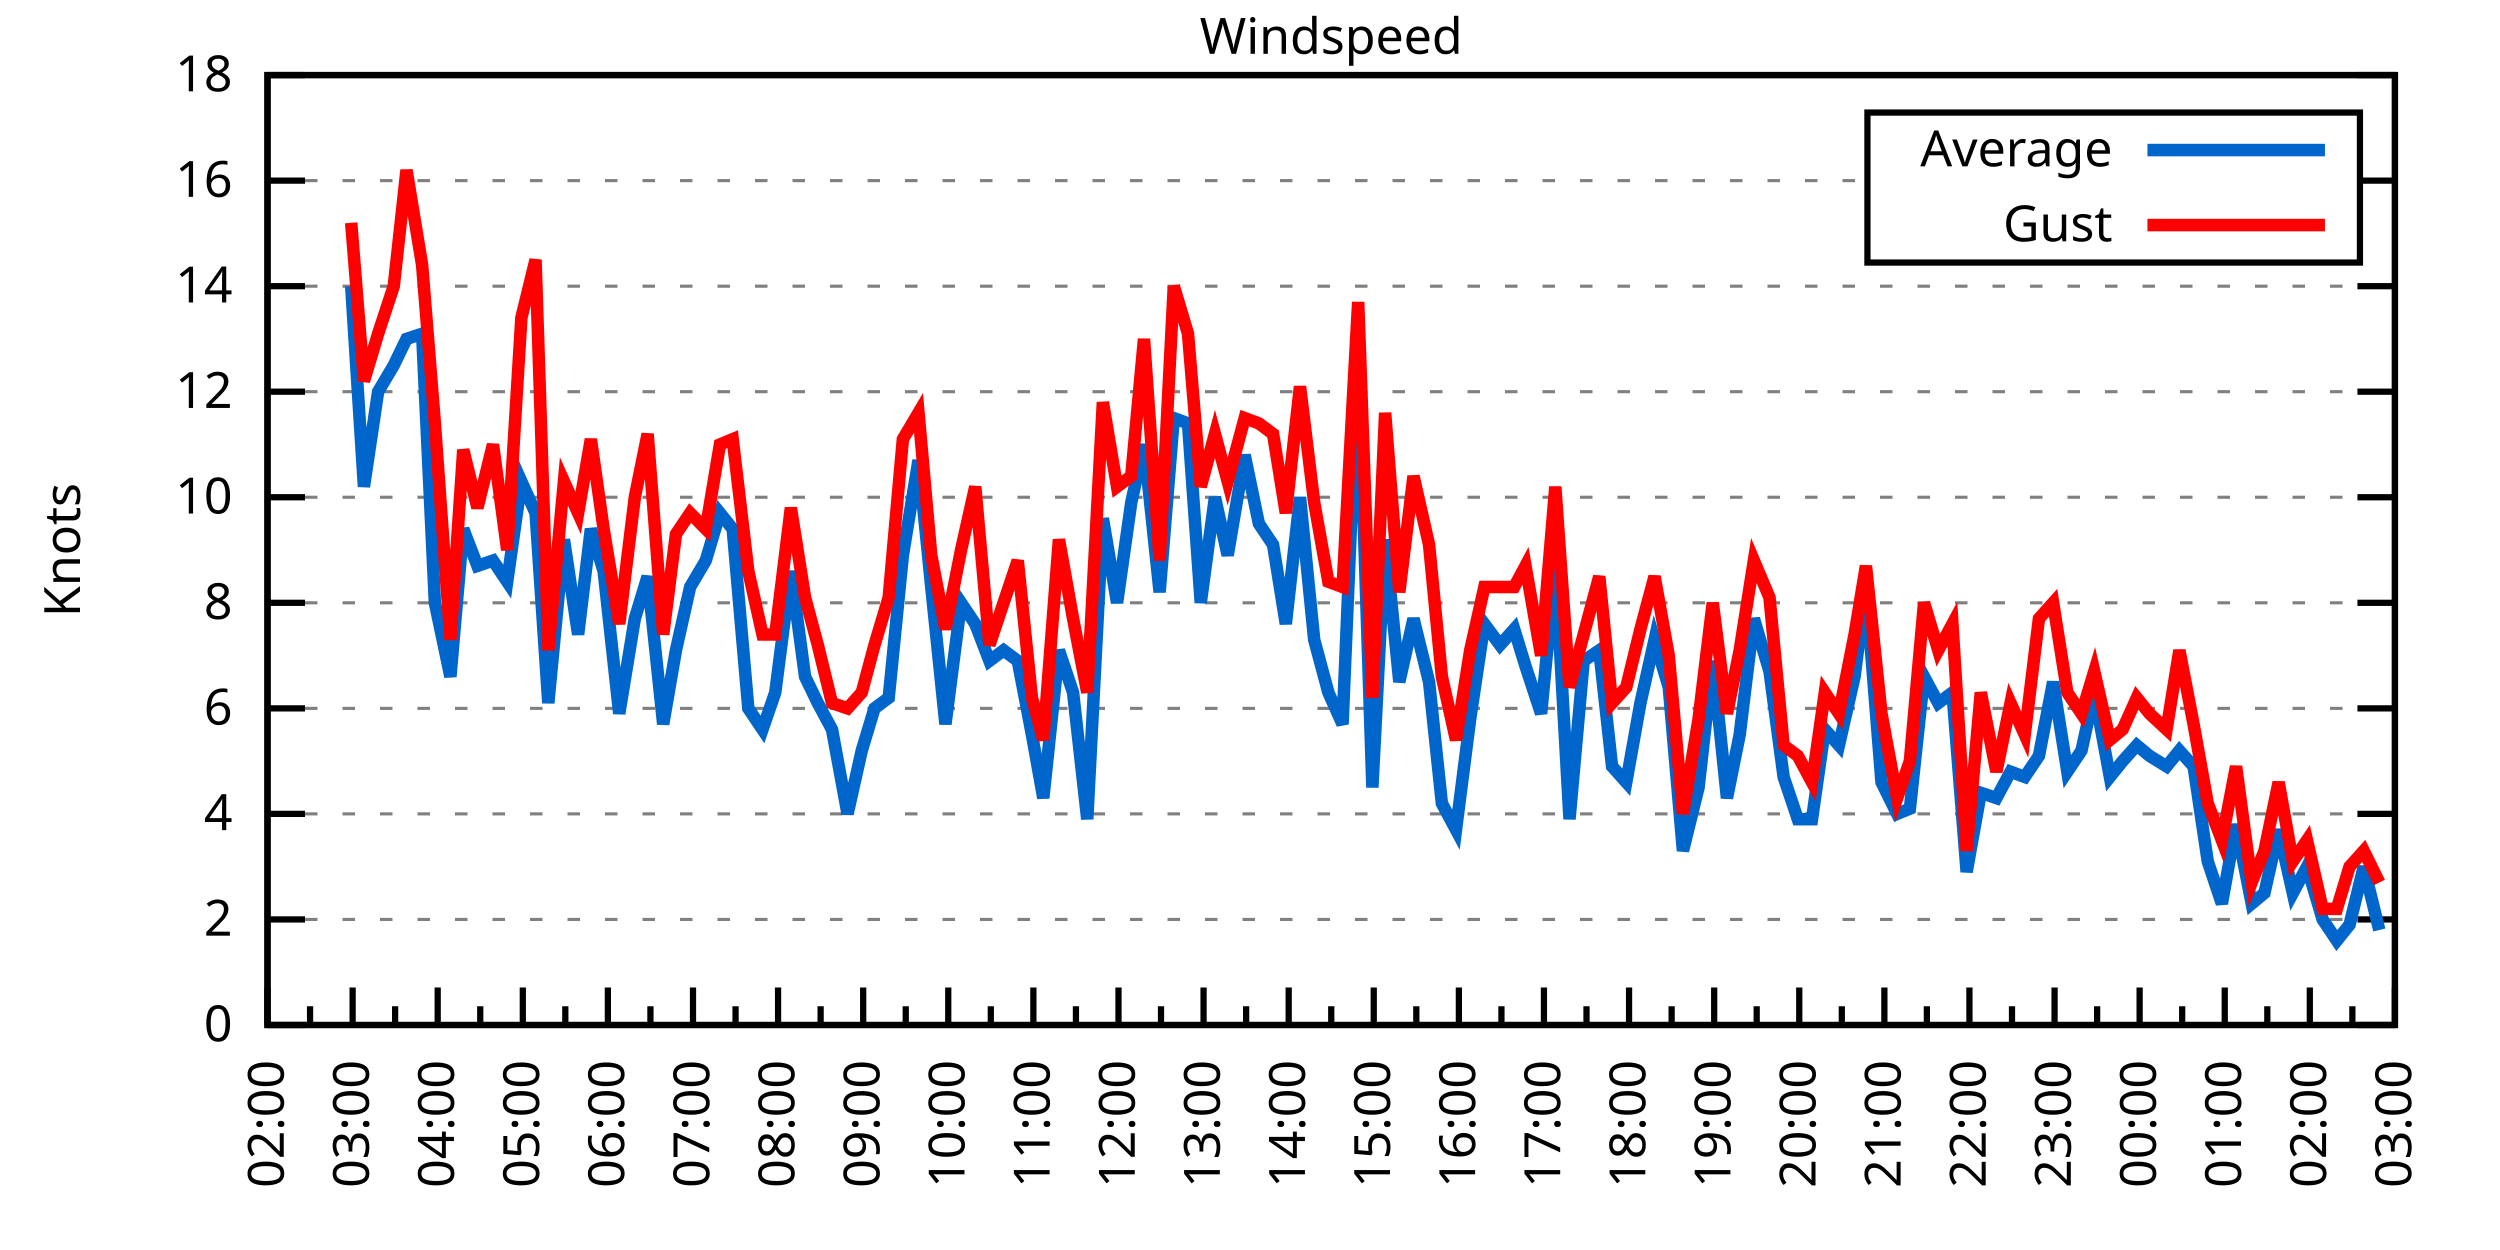
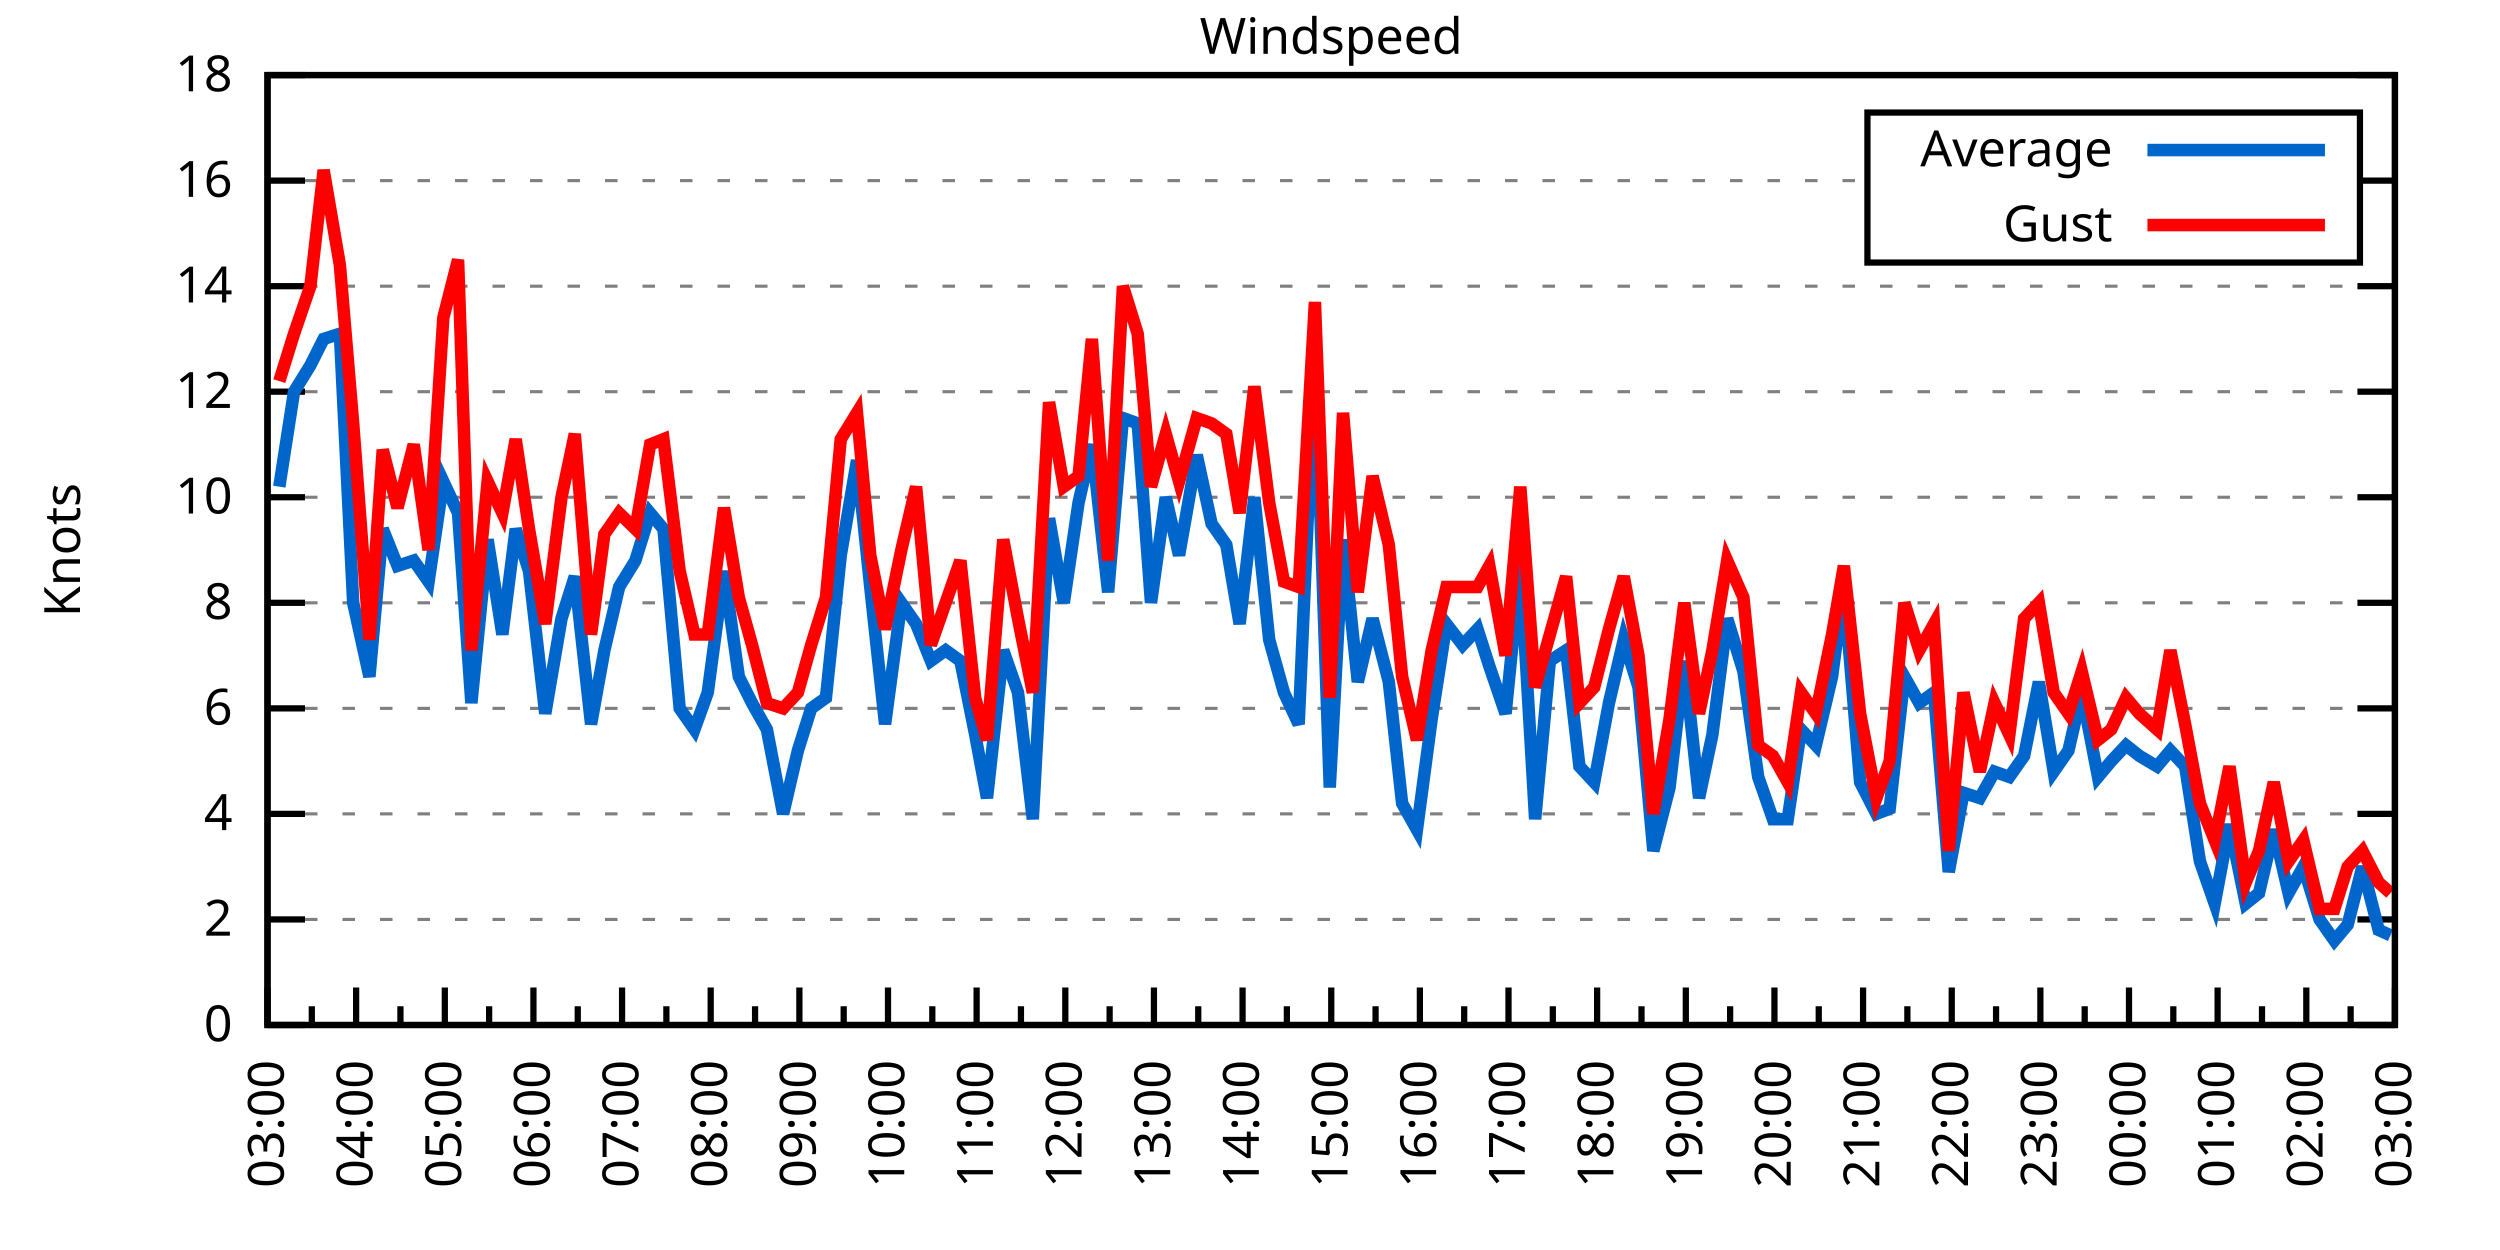
<svg xmlns="http://www.w3.org/2000/svg" xmlns:xlink="http://www.w3.org/1999/xlink" width="400" height="200" viewBox="0 0 400 200">
  <g id="gnuplot_canvas">
    <rect x="0" y="0" width="400" height="200" fill="none" />
    <defs>
      <circle id="gpDot" r="0.5" stroke-width="0.5" stroke="currentColor" />
      <path id="gpPt0" stroke-width="0.333" stroke="currentColor" d="M-1,0 h2 M0,-1 v2" />
      <path id="gpPt1" stroke-width="0.333" stroke="currentColor" d="M-1,-1 L1,1 M1,-1 L-1,1" />
      <path id="gpPt2" stroke-width="0.333" stroke="currentColor" d="M-1,0 L1,0 M0,-1 L0,1 M-1,-1 L1,1 M-1,1 L1,-1" />
      <rect id="gpPt3" stroke-width="0.333" stroke="currentColor" x="-1" y="-1" width="2" height="2" />
      <rect id="gpPt4" stroke-width="0.333" stroke="currentColor" fill="currentColor" x="-1" y="-1" width="2" height="2" />
      <circle id="gpPt5" stroke-width="0.333" stroke="currentColor" cx="0" cy="0" r="1" />
      <use xlink:href="#gpPt5" id="gpPt6" fill="currentColor" stroke="none" />
      <path id="gpPt7" stroke-width="0.333" stroke="currentColor" d="M0,-1.33 L-1.33,0.67 L1.33,0.67 z" />
      <use xlink:href="#gpPt7" id="gpPt8" fill="currentColor" stroke="none" />
      <use xlink:href="#gpPt7" id="gpPt9" stroke="currentColor" transform="rotate(180)" />
      <use xlink:href="#gpPt9" id="gpPt10" fill="currentColor" stroke="none" />
      <use xlink:href="#gpPt3" id="gpPt11" stroke="currentColor" transform="rotate(45)" />
      <use xlink:href="#gpPt11" id="gpPt12" fill="currentColor" stroke="none" />
      <path id="gpPt13" stroke-width="0.333" stroke="currentColor" d="M0,1.330 L1.265,0.411 L0.782,-1.067 L-0.782,-1.076 L-1.265,0.411 z" />
      <use xlink:href="#gpPt13" id="gpPt14" fill="currentColor" stroke="none" />
      <filter id="textbox" filterUnits="objectBoundingBox" x="0" y="0" height="1" width="1">
        <feFlood flood-color="white" flood-opacity="1" result="bgnd" />
        <feComposite in="SourceGraphic" in2="bgnd" operator="atop" />
      </filter>
      <filter id="greybox" filterUnits="objectBoundingBox" x="0" y="0" height="1" width="1">
        <feFlood flood-color="lightgrey" flood-opacity="1" result="grey" />
        <feComposite in="SourceGraphic" in2="grey" operator="atop" />
      </filter>
    </defs>
    <g fill="none" color="white" stroke="currentColor" stroke-width="1.00" stroke-linecap="butt" stroke-linejoin="miter">
</g>
    <g fill="none" color="black" stroke="currentColor" stroke-width="1.00" stroke-linecap="butt" stroke-linejoin="miter">
      <g stroke="none" shape-rendering="crispEdges">
        <polygon fill="rgb(255, 255, 255)" points="42.80,164.00 383.18,164.00 383.18,12.02 42.80,12.02 " />
      </g>
    </g>
    <g fill="none" color="black" stroke="currentColor" stroke-width="1.00" stroke-linecap="butt" stroke-linejoin="miter">
</g>
    <g fill="none" color="black" stroke="black" stroke-width="0.50" stroke-linecap="butt" stroke-linejoin="miter">
</g>
    <g fill="none" color="gray" stroke="currentColor" stroke-width="0.50" stroke-linecap="butt" stroke-linejoin="miter">
      <path stroke="gray" stroke-dasharray="2,4" class="gridline" d="M42.80,164.00 L383.19,164.00  " />
    </g>
    <g fill="none" color="gray" stroke="gray" stroke-width="1.00" stroke-linecap="butt" stroke-linejoin="miter">
</g>
    <g fill="none" color="black" stroke="currentColor" stroke-width="1.00" stroke-linecap="butt" stroke-linejoin="miter">
      <path stroke="black" d="M42.80,164.00 L48.80,164.00 M383.19,164.00 L377.19,164.00  " />
      <g transform="translate(37.20,166.60)" stroke="none" fill="black" font-family="Sans" font-size="8.00" text-anchor="end">
        <text>
          <tspan font-family="Sans"> 0</tspan>
        </text>
      </g>
    </g>
    <g fill="none" color="black" stroke="currentColor" stroke-width="1.00" stroke-linecap="butt" stroke-linejoin="miter">
</g>
    <g fill="none" color="black" stroke="black" stroke-width="0.50" stroke-linecap="butt" stroke-linejoin="miter">
</g>
    <g fill="none" color="gray" stroke="currentColor" stroke-width="0.50" stroke-linecap="butt" stroke-linejoin="miter">
      <path stroke="gray" stroke-dasharray="2,4" class="gridline" d="M42.80,147.11 L383.19,147.11  " />
    </g>
    <g fill="none" color="gray" stroke="gray" stroke-width="1.00" stroke-linecap="butt" stroke-linejoin="miter">
</g>
    <g fill="none" color="black" stroke="currentColor" stroke-width="1.00" stroke-linecap="butt" stroke-linejoin="miter">
      <path stroke="black" d="M42.80,147.11 L48.80,147.11 M383.19,147.11 L377.19,147.11  " />
      <g transform="translate(37.20,149.71)" stroke="none" fill="black" font-family="Sans" font-size="8.00" text-anchor="end">
        <text>
          <tspan font-family="Sans"> 2</tspan>
        </text>
      </g>
    </g>
    <g fill="none" color="black" stroke="currentColor" stroke-width="1.00" stroke-linecap="butt" stroke-linejoin="miter">
</g>
    <g fill="none" color="black" stroke="black" stroke-width="0.50" stroke-linecap="butt" stroke-linejoin="miter">
</g>
    <g fill="none" color="gray" stroke="currentColor" stroke-width="0.50" stroke-linecap="butt" stroke-linejoin="miter">
      <path stroke="gray" stroke-dasharray="2,4" class="gridline" d="M42.80,130.22 L383.19,130.22  " />
    </g>
    <g fill="none" color="gray" stroke="gray" stroke-width="1.00" stroke-linecap="butt" stroke-linejoin="miter">
</g>
    <g fill="none" color="black" stroke="currentColor" stroke-width="1.00" stroke-linecap="butt" stroke-linejoin="miter">
      <path stroke="black" d="M42.80,130.22 L48.80,130.22 M383.19,130.22 L377.19,130.22  " />
      <g transform="translate(37.20,132.82)" stroke="none" fill="black" font-family="Sans" font-size="8.00" text-anchor="end">
        <text>
          <tspan font-family="Sans"> 4</tspan>
        </text>
      </g>
    </g>
    <g fill="none" color="black" stroke="currentColor" stroke-width="1.00" stroke-linecap="butt" stroke-linejoin="miter">
</g>
    <g fill="none" color="black" stroke="black" stroke-width="0.50" stroke-linecap="butt" stroke-linejoin="miter">
</g>
    <g fill="none" color="gray" stroke="currentColor" stroke-width="0.50" stroke-linecap="butt" stroke-linejoin="miter">
      <path stroke="gray" stroke-dasharray="2,4" class="gridline" d="M42.80,113.34 L383.19,113.34  " />
    </g>
    <g fill="none" color="gray" stroke="gray" stroke-width="1.00" stroke-linecap="butt" stroke-linejoin="miter">
</g>
    <g fill="none" color="black" stroke="currentColor" stroke-width="1.00" stroke-linecap="butt" stroke-linejoin="miter">
      <path stroke="black" d="M42.80,113.34 L48.80,113.34 M383.19,113.34 L377.19,113.34  " />
      <g transform="translate(37.20,115.94)" stroke="none" fill="black" font-family="Sans" font-size="8.00" text-anchor="end">
        <text>
          <tspan font-family="Sans"> 6</tspan>
        </text>
      </g>
    </g>
    <g fill="none" color="black" stroke="currentColor" stroke-width="1.00" stroke-linecap="butt" stroke-linejoin="miter">
</g>
    <g fill="none" color="black" stroke="black" stroke-width="0.50" stroke-linecap="butt" stroke-linejoin="miter">
</g>
    <g fill="none" color="gray" stroke="currentColor" stroke-width="0.50" stroke-linecap="butt" stroke-linejoin="miter">
      <path stroke="gray" stroke-dasharray="2,4" class="gridline" d="M42.80,96.45 L383.19,96.45  " />
    </g>
    <g fill="none" color="gray" stroke="gray" stroke-width="1.00" stroke-linecap="butt" stroke-linejoin="miter">
</g>
    <g fill="none" color="black" stroke="currentColor" stroke-width="1.00" stroke-linecap="butt" stroke-linejoin="miter">
      <path stroke="black" d="M42.80,96.45 L48.80,96.45 M383.19,96.45 L377.19,96.45  " />
      <g transform="translate(37.20,99.05)" stroke="none" fill="black" font-family="Sans" font-size="8.00" text-anchor="end">
        <text>
          <tspan font-family="Sans"> 8</tspan>
        </text>
      </g>
    </g>
    <g fill="none" color="black" stroke="currentColor" stroke-width="1.00" stroke-linecap="butt" stroke-linejoin="miter">
</g>
    <g fill="none" color="black" stroke="black" stroke-width="0.50" stroke-linecap="butt" stroke-linejoin="miter">
</g>
    <g fill="none" color="gray" stroke="currentColor" stroke-width="0.50" stroke-linecap="butt" stroke-linejoin="miter">
      <path stroke="gray" stroke-dasharray="2,4" class="gridline" d="M42.80,79.56 L383.19,79.56  " />
    </g>
    <g fill="none" color="gray" stroke="gray" stroke-width="1.00" stroke-linecap="butt" stroke-linejoin="miter">
</g>
    <g fill="none" color="black" stroke="currentColor" stroke-width="1.00" stroke-linecap="butt" stroke-linejoin="miter">
      <path stroke="black" d="M42.80,79.56 L48.80,79.56 M383.19,79.56 L377.19,79.56  " />
      <g transform="translate(37.20,82.16)" stroke="none" fill="black" font-family="Sans" font-size="8.00" text-anchor="end">
        <text>
          <tspan font-family="Sans"> 10</tspan>
        </text>
      </g>
    </g>
    <g fill="none" color="black" stroke="currentColor" stroke-width="1.00" stroke-linecap="butt" stroke-linejoin="miter">
</g>
    <g fill="none" color="black" stroke="black" stroke-width="0.50" stroke-linecap="butt" stroke-linejoin="miter">
</g>
    <g fill="none" color="gray" stroke="currentColor" stroke-width="0.50" stroke-linecap="butt" stroke-linejoin="miter">
      <path stroke="gray" stroke-dasharray="2,4" class="gridline" d="M42.80,62.67 L383.19,62.67  " />
    </g>
    <g fill="none" color="gray" stroke="gray" stroke-width="1.00" stroke-linecap="butt" stroke-linejoin="miter">
</g>
    <g fill="none" color="black" stroke="currentColor" stroke-width="1.00" stroke-linecap="butt" stroke-linejoin="miter">
      <path stroke="black" d="M42.80,62.67 L48.80,62.67 M383.19,62.67 L377.19,62.67  " />
      <g transform="translate(37.20,65.27)" stroke="none" fill="black" font-family="Sans" font-size="8.00" text-anchor="end">
        <text>
          <tspan font-family="Sans"> 12</tspan>
        </text>
      </g>
    </g>
    <g fill="none" color="black" stroke="currentColor" stroke-width="1.00" stroke-linecap="butt" stroke-linejoin="miter">
</g>
    <g fill="none" color="black" stroke="black" stroke-width="0.50" stroke-linecap="butt" stroke-linejoin="miter">
</g>
    <g fill="none" color="gray" stroke="currentColor" stroke-width="0.50" stroke-linecap="butt" stroke-linejoin="miter">
      <path stroke="gray" stroke-dasharray="2,4" class="gridline" d="M42.80,45.79 L383.19,45.79  " />
    </g>
    <g fill="none" color="gray" stroke="gray" stroke-width="1.00" stroke-linecap="butt" stroke-linejoin="miter">
</g>
    <g fill="none" color="black" stroke="currentColor" stroke-width="1.00" stroke-linecap="butt" stroke-linejoin="miter">
      <path stroke="black" d="M42.80,45.79 L48.80,45.79 M383.19,45.79 L377.19,45.79  " />
      <g transform="translate(37.20,48.39)" stroke="none" fill="black" font-family="Sans" font-size="8.00" text-anchor="end">
        <text>
          <tspan font-family="Sans"> 14</tspan>
        </text>
      </g>
    </g>
    <g fill="none" color="black" stroke="currentColor" stroke-width="1.00" stroke-linecap="butt" stroke-linejoin="miter">
</g>
    <g fill="none" color="black" stroke="black" stroke-width="0.50" stroke-linecap="butt" stroke-linejoin="miter">
</g>
    <g fill="none" color="gray" stroke="currentColor" stroke-width="0.50" stroke-linecap="butt" stroke-linejoin="miter">
      <path stroke="gray" stroke-dasharray="2,4" class="gridline" d="M42.80,28.90 L298.79,28.90 M377.59,28.90 L383.19,28.90  " />
    </g>
    <g fill="none" color="gray" stroke="gray" stroke-width="1.00" stroke-linecap="butt" stroke-linejoin="miter">
</g>
    <g fill="none" color="black" stroke="currentColor" stroke-width="1.00" stroke-linecap="butt" stroke-linejoin="miter">
      <path stroke="black" d="M42.80,28.90 L48.80,28.90 M383.19,28.90 L377.19,28.90  " />
      <g transform="translate(37.20,31.50)" stroke="none" fill="black" font-family="Sans" font-size="8.00" text-anchor="end">
        <text>
          <tspan font-family="Sans"> 16</tspan>
        </text>
      </g>
    </g>
    <g fill="none" color="black" stroke="currentColor" stroke-width="1.00" stroke-linecap="butt" stroke-linejoin="miter">
</g>
    <g fill="none" color="black" stroke="black" stroke-width="0.50" stroke-linecap="butt" stroke-linejoin="miter">
</g>
    <g fill="none" color="gray" stroke="currentColor" stroke-width="0.50" stroke-linecap="butt" stroke-linejoin="miter">
      <path stroke="gray" stroke-dasharray="2,4" class="gridline" d="M42.80,12.01 L383.19,12.01  " />
    </g>
    <g fill="none" color="gray" stroke="gray" stroke-width="1.00" stroke-linecap="butt" stroke-linejoin="miter">
</g>
    <g fill="none" color="black" stroke="currentColor" stroke-width="1.00" stroke-linecap="butt" stroke-linejoin="miter">
      <path stroke="black" d="M42.80,12.01 L48.80,12.01 M383.19,12.01 L377.19,12.01  " />
      <g transform="translate(37.20,14.61)" stroke="none" fill="black" font-family="Sans" font-size="8.00" text-anchor="end">
        <text>
          <tspan font-family="Sans"> 18</tspan>
        </text>
      </g>
    </g>
    <g fill="none" color="black" stroke="currentColor" stroke-width="1.00" stroke-linecap="butt" stroke-linejoin="miter">
      <path stroke="black" d="M42.80,164.00 L42.80,158.00  " />
      <g transform="translate(45.40,169.60) rotate(270)" stroke="none" fill="black" font-family="Sans" font-size="8.00" text-anchor="end">
        <text>
+           <tspan font-family="Sans">03:00</tspan>
+         </text>
+       </g>
+     </g>
+     <g fill="none" color="black" stroke="currentColor" stroke-width="1.00" stroke-linecap="butt" stroke-linejoin="miter">
+       <path stroke="black" d="M49.89,164.00 L49.89,161.00 M56.98,164.00 L56.98,158.00  " />
+       <g transform="translate(59.58,169.60) rotate(270)" stroke="none" fill="black" font-family="Sans" font-size="8.00" text-anchor="end">
+         <text>
+           <tspan font-family="Sans">04:00</tspan>
+         </text>
+       </g>
+     </g>
+     <g fill="none" color="black" stroke="currentColor" stroke-width="1.00" stroke-linecap="butt" stroke-linejoin="miter">
+       <path stroke="black" d="M64.07,164.00 L64.07,161.00 M71.17,164.00 L71.17,158.00  " />
+       <g transform="translate(73.77,169.60) rotate(270)" stroke="none" fill="black" font-family="Sans" font-size="8.00" text-anchor="end">
+         <text>
+           <tspan font-family="Sans">05:00</tspan>
+         </text>
+       </g>
+     </g>
+     <g fill="none" color="black" stroke="currentColor" stroke-width="1.00" stroke-linecap="butt" stroke-linejoin="miter">
+       <path stroke="black" d="M78.26,164.00 L78.26,161.00 M85.35,164.00 L85.35,158.00  " />
+       <g transform="translate(87.95,169.60) rotate(270)" stroke="none" fill="black" font-family="Sans" font-size="8.00" text-anchor="end">
+         <text>
+           <tspan font-family="Sans">06:00</tspan>
+         </text>
+       </g>
+     </g>
+     <g fill="none" color="black" stroke="currentColor" stroke-width="1.00" stroke-linecap="butt" stroke-linejoin="miter">
+       <path stroke="black" d="M92.44,164.00 L92.44,161.00 M99.53,164.00 L99.53,158.00  " />
+       <g transform="translate(102.13,169.60) rotate(270)" stroke="none" fill="black" font-family="Sans" font-size="8.00" text-anchor="end">
+         <text>
+           <tspan font-family="Sans">07:00</tspan>
+         </text>
+       </g>
+     </g>
+     <g fill="none" color="black" stroke="currentColor" stroke-width="1.00" stroke-linecap="butt" stroke-linejoin="miter">
+       <path stroke="black" d="M106.62,164.00 L106.62,161.00 M113.71,164.00 L113.71,158.00  " />
+       <g transform="translate(116.31,169.60) rotate(270)" stroke="none" fill="black" font-family="Sans" font-size="8.00" text-anchor="end">
+         <text>
+           <tspan font-family="Sans">08:00</tspan>
+         </text>
+       </g>
+     </g>
+     <g fill="none" color="black" stroke="currentColor" stroke-width="1.00" stroke-linecap="butt" stroke-linejoin="miter">
+       <path stroke="black" d="M120.81,164.00 L120.81,161.00 M127.90,164.00 L127.90,158.00  " />
+       <g transform="translate(130.50,169.60) rotate(270)" stroke="none" fill="black" font-family="Sans" font-size="8.00" text-anchor="end">
+         <text>
+           <tspan font-family="Sans">09:00</tspan>
+         </text>
+       </g>
+     </g>
+     <g fill="none" color="black" stroke="currentColor" stroke-width="1.00" stroke-linecap="butt" stroke-linejoin="miter">
+       <path stroke="black" d="M134.99,164.00 L134.99,161.00 M142.08,164.00 L142.08,158.00  " />
+       <g transform="translate(144.68,169.60) rotate(270)" stroke="none" fill="black" font-family="Sans" font-size="8.00" text-anchor="end">
+         <text>
+           <tspan font-family="Sans">10:00</tspan>
+         </text>
+       </g>
+     </g>
+     <g fill="none" color="black" stroke="currentColor" stroke-width="1.00" stroke-linecap="butt" stroke-linejoin="miter">
+       <path stroke="black" d="M149.17,164.00 L149.17,161.00 M156.26,164.00 L156.26,158.00  " />
+       <g transform="translate(158.86,169.60) rotate(270)" stroke="none" fill="black" font-family="Sans" font-size="8.00" text-anchor="end">
+         <text>
+           <tspan font-family="Sans">11:00</tspan>
+         </text>
+       </g>
+     </g>
+     <g fill="none" color="black" stroke="currentColor" stroke-width="1.00" stroke-linecap="butt" stroke-linejoin="miter">
+       <path stroke="black" d="M163.35,164.00 L163.35,161.00 M170.45,164.00 L170.45,158.00  " />
+       <g transform="translate(173.05,169.60) rotate(270)" stroke="none" fill="black" font-family="Sans" font-size="8.00" text-anchor="end">
+         <text>
+           <tspan font-family="Sans">12:00</tspan>
+         </text>
+       </g>
+     </g>
+     <g fill="none" color="black" stroke="currentColor" stroke-width="1.00" stroke-linecap="butt" stroke-linejoin="miter">
+       <path stroke="black" d="M177.54,164.00 L177.54,161.00 M184.63,164.00 L184.63,158.00  " />
+       <g transform="translate(187.23,169.60) rotate(270)" stroke="none" fill="black" font-family="Sans" font-size="8.00" text-anchor="end">
+         <text>
+           <tspan font-family="Sans">13:00</tspan>
+         </text>
+       </g>
+     </g>
+     <g fill="none" color="black" stroke="currentColor" stroke-width="1.00" stroke-linecap="butt" stroke-linejoin="miter">
+       <path stroke="black" d="M191.72,164.00 L191.72,161.00 M198.81,164.00 L198.81,158.00  " />
+       <g transform="translate(201.41,169.60) rotate(270)" stroke="none" fill="black" font-family="Sans" font-size="8.00" text-anchor="end">
+         <text>
+           <tspan font-family="Sans">14:00</tspan>
+         </text>
+       </g>
+     </g>
+     <g fill="none" color="black" stroke="currentColor" stroke-width="1.00" stroke-linecap="butt" stroke-linejoin="miter">
+       <path stroke="black" d="M205.90,164.00 L205.90,161.00 M213.00,164.00 L213.00,158.00  " />
+       <g transform="translate(215.60,169.60) rotate(270)" stroke="none" fill="black" font-family="Sans" font-size="8.00" text-anchor="end">
+         <text>
+           <tspan font-family="Sans">15:00</tspan>
+         </text>
+       </g>
+     </g>
+     <g fill="none" color="black" stroke="currentColor" stroke-width="1.00" stroke-linecap="butt" stroke-linejoin="miter">
+       <path stroke="black" d="M220.09,164.00 L220.09,161.00 M227.18,164.00 L227.18,158.00  " />
+       <g transform="translate(229.78,169.60) rotate(270)" stroke="none" fill="black" font-family="Sans" font-size="8.00" text-anchor="end">
+         <text>
+           <tspan font-family="Sans">16:00</tspan>
+         </text>
+       </g>
+     </g>
+     <g fill="none" color="black" stroke="currentColor" stroke-width="1.00" stroke-linecap="butt" stroke-linejoin="miter">
+       <path stroke="black" d="M234.27,164.00 L234.27,161.00 M241.36,164.00 L241.36,158.00  " />
+       <g transform="translate(243.96,169.60) rotate(270)" stroke="none" fill="black" font-family="Sans" font-size="8.00" text-anchor="end">
+         <text>
+           <tspan font-family="Sans">17:00</tspan>
+         </text>
+       </g>
+     </g>
+     <g fill="none" color="black" stroke="currentColor" stroke-width="1.00" stroke-linecap="butt" stroke-linejoin="miter">
+       <path stroke="black" d="M248.45,164.00 L248.45,161.00 M255.54,164.00 L255.54,158.00  " />
+       <g transform="translate(258.14,169.60) rotate(270)" stroke="none" fill="black" font-family="Sans" font-size="8.00" text-anchor="end">
+         <text>
+           <tspan font-family="Sans">18:00</tspan>
+         </text>
+       </g>
+     </g>
+     <g fill="none" color="black" stroke="currentColor" stroke-width="1.00" stroke-linecap="butt" stroke-linejoin="miter">
+       <path stroke="black" d="M262.64,164.00 L262.64,161.00 M269.73,164.00 L269.73,158.00  " />
+       <g transform="translate(272.33,169.60) rotate(270)" stroke="none" fill="black" font-family="Sans" font-size="8.00" text-anchor="end">
+         <text>
+           <tspan font-family="Sans">19:00</tspan>
+         </text>
+       </g>
+     </g>
+     <g fill="none" color="black" stroke="currentColor" stroke-width="1.00" stroke-linecap="butt" stroke-linejoin="miter">
+       <path stroke="black" d="M276.82,164.00 L276.82,161.00 M283.91,164.00 L283.91,158.00  " />
+       <g transform="translate(286.51,169.60) rotate(270)" stroke="none" fill="black" font-family="Sans" font-size="8.00" text-anchor="end">
+         <text>
+           <tspan font-family="Sans">20:00</tspan>
+         </text>
+       </g>
+     </g>
+     <g fill="none" color="black" stroke="currentColor" stroke-width="1.00" stroke-linecap="butt" stroke-linejoin="miter">
+       <path stroke="black" d="M291.00,164.00 L291.00,161.00 M298.09,164.00 L298.09,158.00  " />
+       <g transform="translate(300.69,169.60) rotate(270)" stroke="none" fill="black" font-family="Sans" font-size="8.00" text-anchor="end">
+         <text>
+           <tspan font-family="Sans">21:00</tspan>
+         </text>
+       </g>
+     </g>
+     <g fill="none" color="black" stroke="currentColor" stroke-width="1.00" stroke-linecap="butt" stroke-linejoin="miter">
+       <path stroke="black" d="M305.18,164.00 L305.18,161.00 M312.28,164.00 L312.28,158.00  " />
+       <g transform="translate(314.88,169.60) rotate(270)" stroke="none" fill="black" font-family="Sans" font-size="8.00" text-anchor="end">
+         <text>
+           <tspan font-family="Sans">22:00</tspan>
+         </text>
+       </g>
+     </g>
+     <g fill="none" color="black" stroke="currentColor" stroke-width="1.00" stroke-linecap="butt" stroke-linejoin="miter">
+       <path stroke="black" d="M319.37,164.00 L319.37,161.00 M326.46,164.00 L326.46,158.00  " />
+       <g transform="translate(329.06,169.60) rotate(270)" stroke="none" fill="black" font-family="Sans" font-size="8.00" text-anchor="end">
+         <text>
+           <tspan font-family="Sans">23:00</tspan>
+         </text>
+       </g>
+     </g>
+     <g fill="none" color="black" stroke="currentColor" stroke-width="1.00" stroke-linecap="butt" stroke-linejoin="miter">
+       <path stroke="black" d="M333.55,164.00 L333.55,161.00 M340.64,164.00 L340.64,158.00  " />
+       <g transform="translate(343.24,169.60) rotate(270)" stroke="none" fill="black" font-family="Sans" font-size="8.00" text-anchor="end">
+         <text>
+           <tspan font-family="Sans">00:00</tspan>
+         </text>
+       </g>
+     </g>
+     <g fill="none" color="black" stroke="currentColor" stroke-width="1.00" stroke-linecap="butt" stroke-linejoin="miter">
+       <path stroke="black" d="M347.73,164.00 L347.73,161.00 M354.82,164.00 L354.82,158.00  " />
+       <g transform="translate(357.42,169.60) rotate(270)" stroke="none" fill="black" font-family="Sans" font-size="8.00" text-anchor="end">
+         <text>
+           <tspan font-family="Sans">01:00</tspan>
+         </text>
+       </g>
+     </g>
+     <g fill="none" color="black" stroke="currentColor" stroke-width="1.00" stroke-linecap="butt" stroke-linejoin="miter">
+       <path stroke="black" d="M361.92,164.00 L361.92,161.00 M369.01,164.00 L369.01,158.00  " />
+       <g transform="translate(371.61,169.60) rotate(270)" stroke="none" fill="black" font-family="Sans" font-size="8.00" text-anchor="end">
+         <text>
          <tspan font-family="Sans">02:00</tspan>
        </text>
      </g>
    </g>
    <g fill="none" color="black" stroke="currentColor" stroke-width="1.00" stroke-linecap="butt" stroke-linejoin="miter">
-       <path stroke="black" d="M49.61,164.00 L49.61,161.00 M56.42,164.00 L56.42,158.00  " />
-       <g transform="translate(59.02,169.60) rotate(270)" stroke="none" fill="black" font-family="Sans" font-size="8.00" text-anchor="end">
-         <text>
-           <tspan font-family="Sans">03:00</tspan>
-         </text>
-       </g>
-     </g>
-     <g fill="none" color="black" stroke="currentColor" stroke-width="1.00" stroke-linecap="butt" stroke-linejoin="miter">
-       <path stroke="black" d="M63.22,164.00 L63.22,161.00 M70.03,164.00 L70.03,158.00  " />
-       <g transform="translate(72.63,169.60) rotate(270)" stroke="none" fill="black" font-family="Sans" font-size="8.00" text-anchor="end">
-         <text>
-           <tspan font-family="Sans">04:00</tspan>
-         </text>
-       </g>
-     </g>
-     <g fill="none" color="black" stroke="currentColor" stroke-width="1.00" stroke-linecap="butt" stroke-linejoin="miter">
-       <path stroke="black" d="M76.84,164.00 L76.84,161.00 M83.65,164.00 L83.65,158.00  " />
-       <g transform="translate(86.25,169.60) rotate(270)" stroke="none" fill="black" font-family="Sans" font-size="8.00" text-anchor="end">
-         <text>
-           <tspan font-family="Sans">05:00</tspan>
-         </text>
-       </g>
-     </g>
-     <g fill="none" color="black" stroke="currentColor" stroke-width="1.00" stroke-linecap="butt" stroke-linejoin="miter">
-       <path stroke="black" d="M90.45,164.00 L90.45,161.00 M97.26,164.00 L97.26,158.00  " />
-       <g transform="translate(99.86,169.60) rotate(270)" stroke="none" fill="black" font-family="Sans" font-size="8.00" text-anchor="end">
-         <text>
-           <tspan font-family="Sans">06:00</tspan>
-         </text>
-       </g>
-     </g>
-     <g fill="none" color="black" stroke="currentColor" stroke-width="1.00" stroke-linecap="butt" stroke-linejoin="miter">
-       <path stroke="black" d="M104.07,164.00 L104.07,161.00 M110.88,164.00 L110.88,158.00  " />
-       <g transform="translate(113.48,169.60) rotate(270)" stroke="none" fill="black" font-family="Sans" font-size="8.00" text-anchor="end">
-         <text>
-           <tspan font-family="Sans">07:00</tspan>
-         </text>
-       </g>
-     </g>
-     <g fill="none" color="black" stroke="currentColor" stroke-width="1.00" stroke-linecap="butt" stroke-linejoin="miter">
-       <path stroke="black" d="M117.69,164.00 L117.69,161.00 M124.49,164.00 L124.49,158.00  " />
-       <g transform="translate(127.09,169.60) rotate(270)" stroke="none" fill="black" font-family="Sans" font-size="8.00" text-anchor="end">
-         <text>
-           <tspan font-family="Sans">08:00</tspan>
-         </text>
-       </g>
-     </g>
-     <g fill="none" color="black" stroke="currentColor" stroke-width="1.00" stroke-linecap="butt" stroke-linejoin="miter">
-       <path stroke="black" d="M131.30,164.00 L131.30,161.00 M138.11,164.00 L138.11,158.00  " />
-       <g transform="translate(140.71,169.60) rotate(270)" stroke="none" fill="black" font-family="Sans" font-size="8.00" text-anchor="end">
-         <text>
-           <tspan font-family="Sans">09:00</tspan>
-         </text>
-       </g>
-     </g>
-     <g fill="none" color="black" stroke="currentColor" stroke-width="1.00" stroke-linecap="butt" stroke-linejoin="miter">
-       <path stroke="black" d="M144.92,164.00 L144.92,161.00 M151.72,164.00 L151.72,158.00  " />
-       <g transform="translate(154.32,169.60) rotate(270)" stroke="none" fill="black" font-family="Sans" font-size="8.00" text-anchor="end">
-         <text>
-           <tspan font-family="Sans">10:00</tspan>
-         </text>
-       </g>
-     </g>
-     <g fill="none" color="black" stroke="currentColor" stroke-width="1.00" stroke-linecap="butt" stroke-linejoin="miter">
-       <path stroke="black" d="M158.53,164.00 L158.53,161.00 M165.34,164.00 L165.34,158.00  " />
-       <g transform="translate(167.94,169.60) rotate(270)" stroke="none" fill="black" font-family="Sans" font-size="8.00" text-anchor="end">
-         <text>
-           <tspan font-family="Sans">11:00</tspan>
-         </text>
-       </g>
-     </g>
-     <g fill="none" color="black" stroke="currentColor" stroke-width="1.00" stroke-linecap="butt" stroke-linejoin="miter">
-       <path stroke="black" d="M172.15,164.00 L172.15,161.00 M178.96,164.00 L178.96,158.00  " />
-       <g transform="translate(181.56,169.60) rotate(270)" stroke="none" fill="black" font-family="Sans" font-size="8.00" text-anchor="end">
-         <text>
-           <tspan font-family="Sans">12:00</tspan>
-         </text>
-       </g>
-     </g>
-     <g fill="none" color="black" stroke="currentColor" stroke-width="1.00" stroke-linecap="butt" stroke-linejoin="miter">
-       <path stroke="black" d="M185.76,164.00 L185.76,161.00 M192.57,164.00 L192.57,158.00  " />
-       <g transform="translate(195.17,169.60) rotate(270)" stroke="none" fill="black" font-family="Sans" font-size="8.00" text-anchor="end">
-         <text>
-           <tspan font-family="Sans">13:00</tspan>
-         </text>
-       </g>
-     </g>
-     <g fill="none" color="black" stroke="currentColor" stroke-width="1.00" stroke-linecap="butt" stroke-linejoin="miter">
-       <path stroke="black" d="M199.38,164.00 L199.38,161.00 M206.19,164.00 L206.19,158.00  " />
-       <g transform="translate(208.79,169.60) rotate(270)" stroke="none" fill="black" font-family="Sans" font-size="8.00" text-anchor="end">
-         <text>
-           <tspan font-family="Sans">14:00</tspan>
-         </text>
-       </g>
-     </g>
-     <g fill="none" color="black" stroke="currentColor" stroke-width="1.00" stroke-linecap="butt" stroke-linejoin="miter">
-       <path stroke="black" d="M213.00,164.00 L213.00,161.00 M219.80,164.00 L219.80,158.00  " />
-       <g transform="translate(222.40,169.60) rotate(270)" stroke="none" fill="black" font-family="Sans" font-size="8.00" text-anchor="end">
-         <text>
-           <tspan font-family="Sans">15:00</tspan>
-         </text>
-       </g>
-     </g>
-     <g fill="none" color="black" stroke="currentColor" stroke-width="1.00" stroke-linecap="butt" stroke-linejoin="miter">
-       <path stroke="black" d="M226.61,164.00 L226.61,161.00 M233.42,164.00 L233.42,158.00  " />
-       <g transform="translate(236.02,169.60) rotate(270)" stroke="none" fill="black" font-family="Sans" font-size="8.00" text-anchor="end">
-         <text>
-           <tspan font-family="Sans">16:00</tspan>
-         </text>
-       </g>
-     </g>
-     <g fill="none" color="black" stroke="currentColor" stroke-width="1.00" stroke-linecap="butt" stroke-linejoin="miter">
-       <path stroke="black" d="M240.23,164.00 L240.23,161.00 M247.03,164.00 L247.03,158.00  " />
-       <g transform="translate(249.63,169.60) rotate(270)" stroke="none" fill="black" font-family="Sans" font-size="8.00" text-anchor="end">
-         <text>
-           <tspan font-family="Sans">17:00</tspan>
-         </text>
-       </g>
-     </g>
-     <g fill="none" color="black" stroke="currentColor" stroke-width="1.00" stroke-linecap="butt" stroke-linejoin="miter">
-       <path stroke="black" d="M253.84,164.00 L253.84,161.00 M260.65,164.00 L260.65,158.00  " />
-       <g transform="translate(263.25,169.60) rotate(270)" stroke="none" fill="black" font-family="Sans" font-size="8.00" text-anchor="end">
-         <text>
-           <tspan font-family="Sans">18:00</tspan>
-         </text>
-       </g>
-     </g>
-     <g fill="none" color="black" stroke="currentColor" stroke-width="1.00" stroke-linecap="butt" stroke-linejoin="miter">
-       <path stroke="black" d="M267.46,164.00 L267.46,161.00 M274.27,164.00 L274.27,158.00  " />
-       <g transform="translate(276.87,169.60) rotate(270)" stroke="none" fill="black" font-family="Sans" font-size="8.00" text-anchor="end">
-         <text>
-           <tspan font-family="Sans">19:00</tspan>
-         </text>
-       </g>
-     </g>
-     <g fill="none" color="black" stroke="currentColor" stroke-width="1.00" stroke-linecap="butt" stroke-linejoin="miter">
-       <path stroke="black" d="M281.07,164.00 L281.07,161.00 M287.88,164.00 L287.88,158.00  " />
-       <g transform="translate(290.48,169.60) rotate(270)" stroke="none" fill="black" font-family="Sans" font-size="8.00" text-anchor="end">
-         <text>
-           <tspan font-family="Sans">20:00</tspan>
-         </text>
-       </g>
-     </g>
-     <g fill="none" color="black" stroke="currentColor" stroke-width="1.00" stroke-linecap="butt" stroke-linejoin="miter">
-       <path stroke="black" d="M294.69,164.00 L294.69,161.00 M301.50,164.00 L301.50,158.00  " />
-       <g transform="translate(304.10,169.60) rotate(270)" stroke="none" fill="black" font-family="Sans" font-size="8.00" text-anchor="end">
-         <text>
-           <tspan font-family="Sans">21:00</tspan>
-         </text>
-       </g>
-     </g>
-     <g fill="none" color="black" stroke="currentColor" stroke-width="1.00" stroke-linecap="butt" stroke-linejoin="miter">
-       <path stroke="black" d="M308.30,164.00 L308.30,161.00 M315.11,164.00 L315.11,158.00  " />
-       <g transform="translate(317.71,169.60) rotate(270)" stroke="none" fill="black" font-family="Sans" font-size="8.00" text-anchor="end">
-         <text>
-           <tspan font-family="Sans">22:00</tspan>
-         </text>
-       </g>
-     </g>
-     <g fill="none" color="black" stroke="currentColor" stroke-width="1.00" stroke-linecap="butt" stroke-linejoin="miter">
-       <path stroke="black" d="M321.92,164.00 L321.92,161.00 M328.73,164.00 L328.73,158.00  " />
-       <g transform="translate(331.33,169.60) rotate(270)" stroke="none" fill="black" font-family="Sans" font-size="8.00" text-anchor="end">
-         <text>
-           <tspan font-family="Sans">23:00</tspan>
-         </text>
-       </g>
-     </g>
-     <g fill="none" color="black" stroke="currentColor" stroke-width="1.00" stroke-linecap="butt" stroke-linejoin="miter">
-       <path stroke="black" d="M335.54,164.00 L335.54,161.00 M342.34,164.00 L342.34,158.00  " />
-       <g transform="translate(344.94,169.60) rotate(270)" stroke="none" fill="black" font-family="Sans" font-size="8.00" text-anchor="end">
-         <text>
-           <tspan font-family="Sans">00:00</tspan>
-         </text>
-       </g>
-     </g>
-     <g fill="none" color="black" stroke="currentColor" stroke-width="1.00" stroke-linecap="butt" stroke-linejoin="miter">
-       <path stroke="black" d="M349.15,164.00 L349.15,161.00 M355.96,164.00 L355.96,158.00  " />
-       <g transform="translate(358.56,169.60) rotate(270)" stroke="none" fill="black" font-family="Sans" font-size="8.00" text-anchor="end">
-         <text>
-           <tspan font-family="Sans">01:00</tspan>
-         </text>
-       </g>
-     </g>
-     <g fill="none" color="black" stroke="currentColor" stroke-width="1.00" stroke-linecap="butt" stroke-linejoin="miter">
-       <path stroke="black" d="M362.77,164.00 L362.77,161.00 M369.57,164.00 L369.57,158.00  " />
-       <g transform="translate(372.17,169.60) rotate(270)" stroke="none" fill="black" font-family="Sans" font-size="8.00" text-anchor="end">
-         <text>
-           <tspan font-family="Sans">02:00</tspan>
-         </text>
-       </g>
-     </g>
-     <g fill="none" color="black" stroke="currentColor" stroke-width="1.00" stroke-linecap="butt" stroke-linejoin="miter">
-       <path stroke="black" d="M376.38,164.00 L376.38,161.00 M383.19,164.00 L383.19,158.00  " />
+       <path stroke="black" d="M376.10,164.00 L376.10,161.00 M383.19,164.00 L383.19,158.00  " />
      <g transform="translate(385.79,169.60) rotate(270)" stroke="none" fill="black" font-family="Sans" font-size="8.00" text-anchor="end">
        <text>
          <tspan font-family="Sans">03:00</tspan>
        </text>
      </g>
    </g>
    <g fill="none" color="black" stroke="currentColor" stroke-width="1.00" stroke-linecap="butt" stroke-linejoin="miter">
</g>
    <g fill="none" color="black" stroke="currentColor" stroke-width="1.00" stroke-linecap="butt" stroke-linejoin="miter">
      <path stroke="black" d="M42.80,12.01 L42.80,164.00 L383.19,164.00 L383.19,12.01 L42.80,12.01 Z  " />
    </g>
    <g fill="none" color="black" stroke="currentColor" stroke-width="1.00" stroke-linecap="butt" stroke-linejoin="miter">
      <g transform="translate(12.80,88.01) rotate(270)" stroke="none" fill="black" font-family="Sans" font-size="8.00" text-anchor="middle">
        <text>
          <tspan font-family="Sans">Knots</tspan>
        </text>
      </g>
    </g>
    <g fill="none" color="black" stroke="currentColor" stroke-width="1.00" stroke-linecap="butt" stroke-linejoin="miter">
</g>
    <g fill="none" color="black" stroke="currentColor" stroke-width="1.00" stroke-linecap="butt" stroke-linejoin="miter">
      <path stroke="black" d="M298.79,42.01 L298.79,18.01 L377.59,18.01 L377.59,42.01 L298.79,42.01 Z  " />
    </g>
    <g id="Windspeed_plot_1">
      <g fill="none" color="white" stroke="black" stroke-width="2.00" stroke-linecap="butt" stroke-linejoin="miter">
</g>
      <g fill="none" color="black" stroke="currentColor" stroke-width="2.00" stroke-linecap="butt" stroke-linejoin="miter">
        <g transform="translate(337.99,26.61)" stroke="none" fill="black" font-family="Sans" font-size="8.00" text-anchor="end">
          <text>
            <tspan font-family="Sans">Average</tspan>
          </text>
        </g>
      </g>
      <g fill="none" color="black" stroke="currentColor" stroke-width="2.00" stroke-linecap="butt" stroke-linejoin="miter">
-         <path stroke="rgb(  0, 102, 204)" d="M343.59,24.01 L371.99,24.01 M56.19,45.79 L58.23,77.87 L60.50,62.67 L63.00,58.45 L65.04,54.23 L67.54,53.39   L69.58,96.45 L72.07,108.27 L74.12,84.63 L76.39,90.54 L78.88,89.69 L81.15,93.07 L83.42,77.03 L85.69,82.09   L87.73,112.49 L90.23,86.32 L92.50,101.52 L94.54,84.63 L96.58,91.38 L99.08,114.18 L101.57,98.98 L103.62,92.23   L106.11,115.87 L108.15,104.05 L110.42,93.92 L112.92,89.69 L115.19,82.09 L117.23,84.63 L119.73,113.34 L122.00,116.71   L124.04,110.80 L126.54,91.38 L128.81,108.27 L130.85,112.49 L133.12,116.71 L135.61,130.22 L137.88,120.09 L139.92,113.34   L142.19,111.65 L144.46,88.85 L146.96,73.65 L149.00,93.92 L151.27,115.87 L153.77,96.45 L156.04,99.83 L158.31,105.74   L160.57,104.05 L162.84,105.74 L165.11,117.56 L166.93,127.69 L169.43,104.05 L171.69,110.80 L173.96,131.07 L176.46,82.94   L178.73,96.45 L181.00,80.41 L183.04,71.12 L185.54,94.76 L187.81,66.90 L190.08,67.74 L192.12,96.45 L194.39,79.56   L196.43,88.85 L199.15,72.81 L201.42,83.78 L203.69,87.16 L205.73,99.83 L208.00,79.56 L210.27,102.36 L212.54,110.80   L214.81,115.87 L217.31,56.76 L219.58,126.00 L221.62,86.32 L223.89,109.11 L226.16,98.98 L228.65,109.11 L230.70,128.54   L232.96,132.76 L235.23,115.03 L237.50,99.83 L240.00,103.20 L242.27,100.67 L244.08,106.58 L246.58,114.18 L248.85,90.54   L251.12,131.07 L253.39,105.74 L255.88,104.05 L257.93,122.62 L260.20,125.16 L262.47,112.49 L264.73,102.36 L267.00,109.96   L269.27,136.14 L271.77,126.00 L274.04,105.74 L276.31,127.69 L278.35,117.56 L280.62,98.98 L283.12,107.43 L285.38,124.31   L287.65,131.07 L289.92,131.07 L291.97,116.71 L294.23,119.25 L296.73,108.27 L298.55,93.92 L301.04,125.16 L303.54,130.22   L305.58,129.38 L307.85,108.27 L310.12,112.49 L312.39,110.80 L314.66,139.51 L316.93,126.85 L319.42,127.69 L321.69,123.47   L323.96,124.31 L326.23,120.94 L328.50,109.11 L330.77,123.47 L333.04,120.09 L335.08,110.80 L337.58,124.31 L339.62,121.78   L341.89,119.25 L343.93,120.94 L346.65,122.62 L348.70,120.09 L350.97,122.62 L353.24,137.82 L355.50,144.58 L357.77,131.91   L360.27,144.58 L362.31,142.89 L364.58,132.76 L366.85,142.89 L369.12,138.67 L371.62,147.11 L373.89,150.49 L375.93,147.96   L378.20,138.67 L380.69,148.80  " />
+         <path stroke="rgb(  0, 102, 204)" d="M343.59,24.01 L371.99,24.01 M44.69,77.87 L47.05,62.67 L49.66,58.45 L51.78,54.23 L54.38,53.39 L56.51,96.45   L59.11,108.27 L61.24,84.63 L63.60,90.54 L66.20,89.69 L68.57,93.07 L70.93,77.03 L73.29,82.09 L75.42,112.49   L78.02,86.32 L80.38,101.52 L82.51,84.63 L84.64,91.38 L87.24,114.18 L89.84,98.98 L91.97,92.23 L94.57,115.87   L96.70,104.05 L99.06,93.92 L101.66,89.69 L104.02,82.09 L106.15,84.63 L108.75,113.34 L111.11,116.71 L113.24,110.80   L115.84,91.38 L118.21,108.27 L120.33,112.49 L122.70,116.71 L125.30,130.22 L127.66,120.09 L129.79,113.34 L132.15,111.65   L134.52,88.85 L137.12,73.65 L139.24,93.92 L141.61,115.87 L144.21,96.45 L146.57,99.83 L148.94,105.74 L151.30,104.05   L153.66,105.74 L156.03,117.56 L157.92,127.69 L160.52,104.05 L162.88,110.80 L165.25,131.07 L167.85,82.94 L170.21,96.45   L172.57,80.41 L174.70,71.12 L177.30,94.76 L179.67,66.90 L182.03,67.74 L184.16,96.45 L186.52,79.56 L188.65,88.85   L191.48,72.81 L193.85,83.78 L196.21,87.16 L198.34,99.83 L200.70,79.56 L203.07,102.36 L205.43,110.80 L207.79,115.87   L210.39,56.76 L212.76,126.00 L214.89,86.32 L217.25,109.11 L219.61,98.98 L222.21,109.11 L224.34,128.54 L226.71,132.76   L229.07,115.03 L231.43,99.83 L234.03,103.20 L236.40,100.67 L238.29,106.58 L240.89,114.18 L243.25,90.54 L245.62,131.07   L247.98,105.74 L250.58,104.05 L252.71,122.62 L255.07,125.16 L257.43,112.49 L259.80,102.36 L262.16,109.96 L264.53,136.14   L267.13,126.00 L269.49,105.74 L271.85,127.69 L273.98,117.56 L276.35,98.98 L278.95,107.43 L281.31,124.31 L283.67,131.07   L286.04,131.07 L288.16,116.71 L290.53,119.25 L293.13,108.27 L295.02,93.92 L297.62,125.16 L300.22,130.22 L302.35,129.38   L304.71,108.27 L307.08,112.49 L309.44,110.80 L311.80,139.51 L314.17,126.85 L316.77,127.69 L319.13,123.47 L321.49,124.31   L323.86,120.94 L326.22,109.11 L328.59,123.47 L330.95,120.09 L333.08,110.80 L335.68,124.31 L337.80,121.78 L340.17,119.25   L342.30,120.94 L345.13,122.62 L347.26,120.09 L349.62,122.62 L351.99,137.82 L354.35,144.58 L356.72,131.91 L359.32,144.58   L361.44,142.89 L363.81,132.76 L366.17,142.89 L368.53,138.67 L371.13,147.11 L373.50,150.49 L375.63,147.96 L377.99,138.67   L380.59,148.80 L382.48,149.65  " />
      </g>
    </g>
    <g id="Windspeed_plot_2">
      <g fill="none" color="black" stroke="currentColor" stroke-width="2.00" stroke-linecap="butt" stroke-linejoin="miter">
        <g transform="translate(337.99,38.61)" stroke="none" fill="black" font-family="Sans" font-size="8.00" text-anchor="end">
          <text>
            <tspan font-family="Sans">Gust</tspan>
          </text>
        </g>
      </g>
      <g fill="none" color="black" stroke="currentColor" stroke-width="2.00" stroke-linecap="butt" stroke-linejoin="miter">
-         <path stroke="rgb(255,   0,   0)" d="M343.59,36.01 L371.99,36.01 M56.19,35.65 L58.23,60.98 L60.50,53.39 L63.00,45.79 L65.04,27.21 L67.54,42.41   L69.58,67.74 L72.07,102.36 L74.12,71.96 L76.39,81.25 L78.88,71.12 L81.15,88.00 L83.42,50.85 L85.69,41.56   L87.73,104.05 L90.23,77.03 L92.50,82.09 L94.54,70.27 L96.58,84.63 L99.08,99.83 L101.57,79.56 L103.62,69.43   L106.11,101.52 L108.15,85.47 L110.42,82.09 L112.92,84.63 L115.19,71.12 L117.23,70.27 L119.73,91.38 L122.00,101.52   L124.04,101.52 L126.54,81.25 L128.81,95.60 L130.85,103.20 L133.12,112.49 L135.61,113.34 L137.88,110.80 L139.92,103.20   L142.19,95.60 L144.46,70.27 L146.96,66.05 L149.00,88.85 L151.27,100.67 L153.77,88.00 L156.04,77.87 L158.31,103.20   L160.57,96.45 L162.84,89.69 L165.11,111.65 L166.93,118.40 L169.43,86.32 L171.69,98.98 L173.96,110.80 L176.46,64.36   L178.73,77.87 L181.00,76.18 L183.04,54.23 L185.54,89.69 L187.81,45.79 L190.08,53.39 L192.12,77.87 L194.39,69.43   L196.43,77.03 L199.15,66.90 L201.42,67.74 L203.69,69.43 L205.73,82.09 L208.00,61.83 L210.27,80.41 L212.54,93.07   L214.81,93.92 L217.31,48.32 L219.58,111.65 L221.62,66.05 L223.89,94.76 L226.16,76.18 L228.65,87.16 L230.70,108.27   L232.96,118.40 L235.23,104.05 L237.50,93.92 L240.00,93.92 L242.27,93.92 L244.08,90.54 L246.58,104.89 L248.85,77.87   L251.12,109.96 L253.39,101.52 L255.88,92.23 L257.93,112.49 L260.20,109.96 L262.47,100.67 L264.73,92.23 L267.00,104.89   L269.27,130.22 L271.77,115.03 L274.04,96.45 L276.31,114.18 L278.35,104.05 L280.62,89.69 L283.12,95.60 L285.38,119.25   L287.65,120.94 L289.92,125.16 L291.97,110.80 L294.23,114.18 L296.73,101.52 L298.55,90.54 L301.04,114.18 L303.54,127.69   L305.58,121.78 L307.85,96.45 L310.12,104.05 L312.39,99.83 L314.66,136.14 L316.93,110.80 L319.42,123.47 L321.69,112.49   L323.96,117.56 L326.23,98.98 L328.50,96.45 L330.77,110.80 L333.04,114.18 L335.08,107.43 L337.58,118.40 L339.62,116.71   L341.89,111.65 L343.93,114.18 L346.65,116.71 L348.70,104.05 L350.97,115.87 L353.24,128.54 L355.50,134.45 L357.77,122.62   L360.27,141.20 L362.31,136.14 L364.58,125.16 L366.85,137.82 L369.12,134.45 L371.62,145.42 L373.89,145.42 L375.93,138.67   L378.20,136.14 L380.69,141.20  " />
+         <path stroke="rgb(255,   0,   0)" d="M343.59,36.01 L371.99,36.01 M44.69,60.98 L47.05,53.39 L49.66,45.79 L51.78,27.21 L54.38,42.41 L56.51,67.74   L59.11,102.36 L61.24,71.96 L63.60,81.25 L66.20,71.12 L68.57,88.00 L70.93,50.85 L73.29,41.56 L75.42,104.05   L78.02,77.03 L80.38,82.09 L82.51,70.27 L84.64,84.63 L87.24,99.83 L89.84,79.56 L91.97,69.43 L94.57,101.52   L96.70,85.47 L99.06,82.09 L101.66,84.63 L104.02,71.12 L106.15,70.27 L108.75,91.38 L111.11,101.52 L113.24,101.52   L115.84,81.25 L118.21,95.60 L120.33,103.20 L122.70,112.49 L125.30,113.34 L127.66,110.80 L129.79,103.20 L132.15,95.60   L134.52,70.27 L137.12,66.05 L139.24,88.85 L141.61,100.67 L144.21,88.00 L146.57,77.87 L148.94,103.20 L151.30,96.45   L153.66,89.69 L156.03,111.65 L157.92,118.40 L160.52,86.32 L162.88,98.98 L165.25,110.80 L167.85,64.36 L170.21,77.87   L172.57,76.18 L174.70,54.23 L177.30,89.69 L179.67,45.79 L182.03,53.39 L184.16,77.87 L186.52,69.43 L188.65,77.03   L191.48,66.90 L193.85,67.74 L196.21,69.43 L198.34,82.09 L200.70,61.83 L203.07,80.41 L205.43,93.07 L207.79,93.92   L210.39,48.32 L212.76,111.65 L214.89,66.05 L217.25,94.76 L219.61,76.18 L222.21,87.16 L224.34,108.27 L226.71,118.40   L229.07,104.05 L231.43,93.92 L234.03,93.92 L236.40,93.92 L238.29,90.54 L240.89,104.89 L243.25,77.87 L245.62,109.96   L247.98,101.52 L250.58,92.23 L252.71,112.49 L255.07,109.96 L257.43,100.67 L259.80,92.23 L262.16,104.89 L264.53,130.22   L267.13,115.03 L269.49,96.45 L271.85,114.18 L273.98,104.05 L276.35,89.69 L278.95,95.60 L281.31,119.25 L283.67,120.94   L286.04,125.16 L288.16,110.80 L290.53,114.18 L293.13,101.52 L295.02,90.54 L297.62,114.18 L300.22,127.69 L302.35,121.78   L304.71,96.45 L307.08,104.05 L309.44,99.83 L311.80,136.14 L314.17,110.80 L316.77,123.47 L319.13,112.49 L321.49,117.56   L323.86,98.98 L326.22,96.45 L328.59,110.80 L330.95,114.18 L333.08,107.43 L335.68,118.40 L337.80,116.71 L340.17,111.65   L342.30,114.18 L345.13,116.71 L347.26,104.05 L349.62,115.87 L351.99,128.54 L354.35,134.45 L356.72,122.62 L359.32,141.20   L361.44,136.14 L363.81,125.16 L366.17,137.82 L368.53,134.45 L371.13,145.42 L373.50,145.42 L375.63,138.67 L377.99,136.14   L380.59,141.20 L382.48,142.89  " />
      </g>
    </g>
    <g fill="none" color="black" stroke="currentColor" stroke-width="2.00" stroke-linecap="butt" stroke-linejoin="miter">
</g>
    <g fill="none" color="black" stroke="black" stroke-width="1.00" stroke-linecap="butt" stroke-linejoin="miter">
</g>
    <g fill="none" color="black" stroke="currentColor" stroke-width="1.00" stroke-linecap="butt" stroke-linejoin="miter">
      <path stroke="black" d="M42.80,12.01 L42.80,164.00 L383.19,164.00 L383.19,12.01 L42.80,12.01 Z  " />
    </g>
    <g fill="none" color="black" stroke="currentColor" stroke-width="1.00" stroke-linecap="butt" stroke-linejoin="miter">
      <g transform="translate(212.99,8.61)" stroke="none" fill="black" font-family="Sans" font-size="8.00" text-anchor="middle">
        <text>
          <tspan font-family="Sans">Windspeed</tspan>
        </text>
      </g>
    </g>
    <g fill="none" color="black" stroke="currentColor" stroke-width="1.00" stroke-linecap="butt" stroke-linejoin="miter">
</g>
  </g>
</svg>
